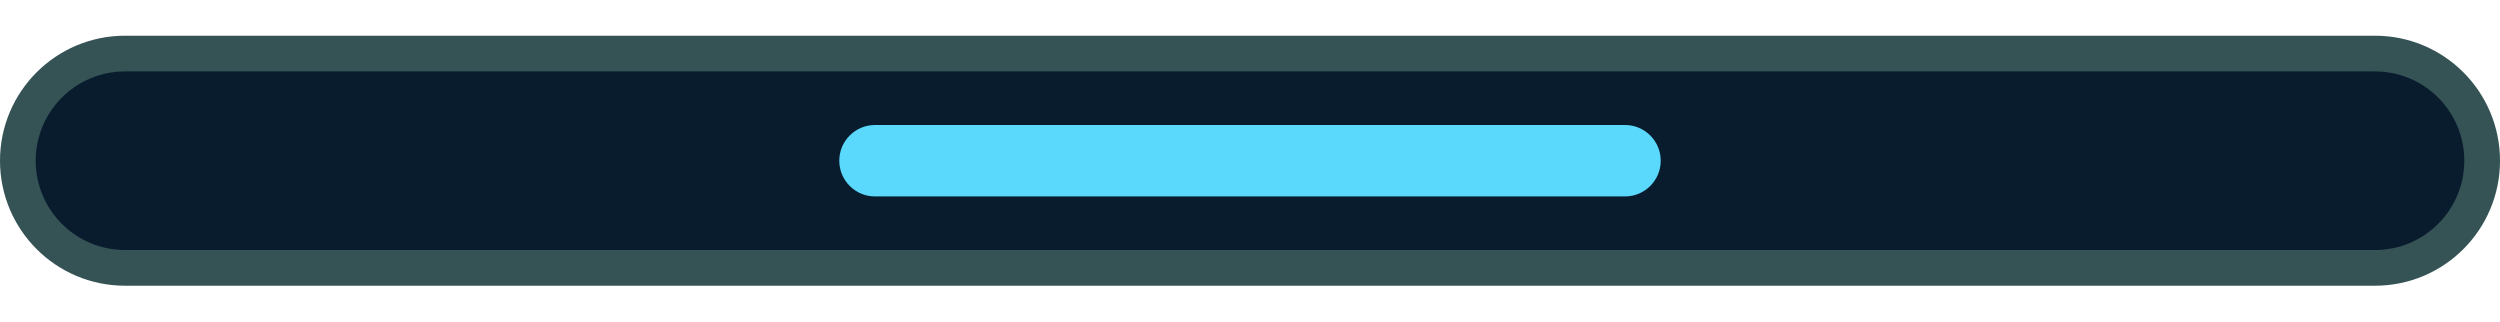
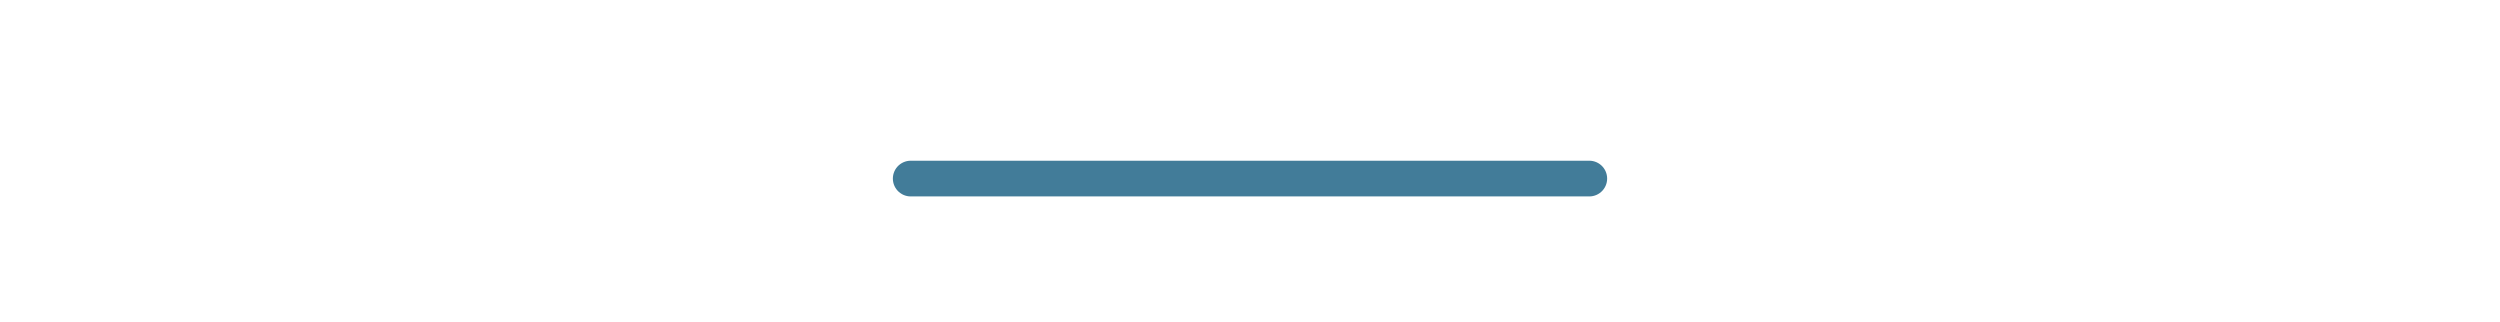
<svg xmlns="http://www.w3.org/2000/svg" width="140" height="18" viewBox="0 0 140 18">
-   <defs>
-     <style>
-       .cls-1 {
-         fill: #081c2e;
-         stroke: #355254;
-         stroke-width: 2px;
-         fill-rule: evenodd;
-       }
- 
-       .cls-2 {
-         fill: #5ad9fc;
-       }
-     </style>
-   </defs>
-   <path id="Rechthoek_1" data-name="Rechthoek 1" class="cls-1" d="M7,3H133a6,6,0,0,1,0,12H7A6,6,0,0,1,7,3Z" />
-   <rect id="Rechthoek_2" data-name="Rechthoek 2" class="cls-2" x="47" y="7" width="46" height="4" rx="2" ry="2" />
+   <path id="inlay" d="M51 10h38" stroke="#427c99" stroke-width="2" stroke-linecap="round" />
</svg>
